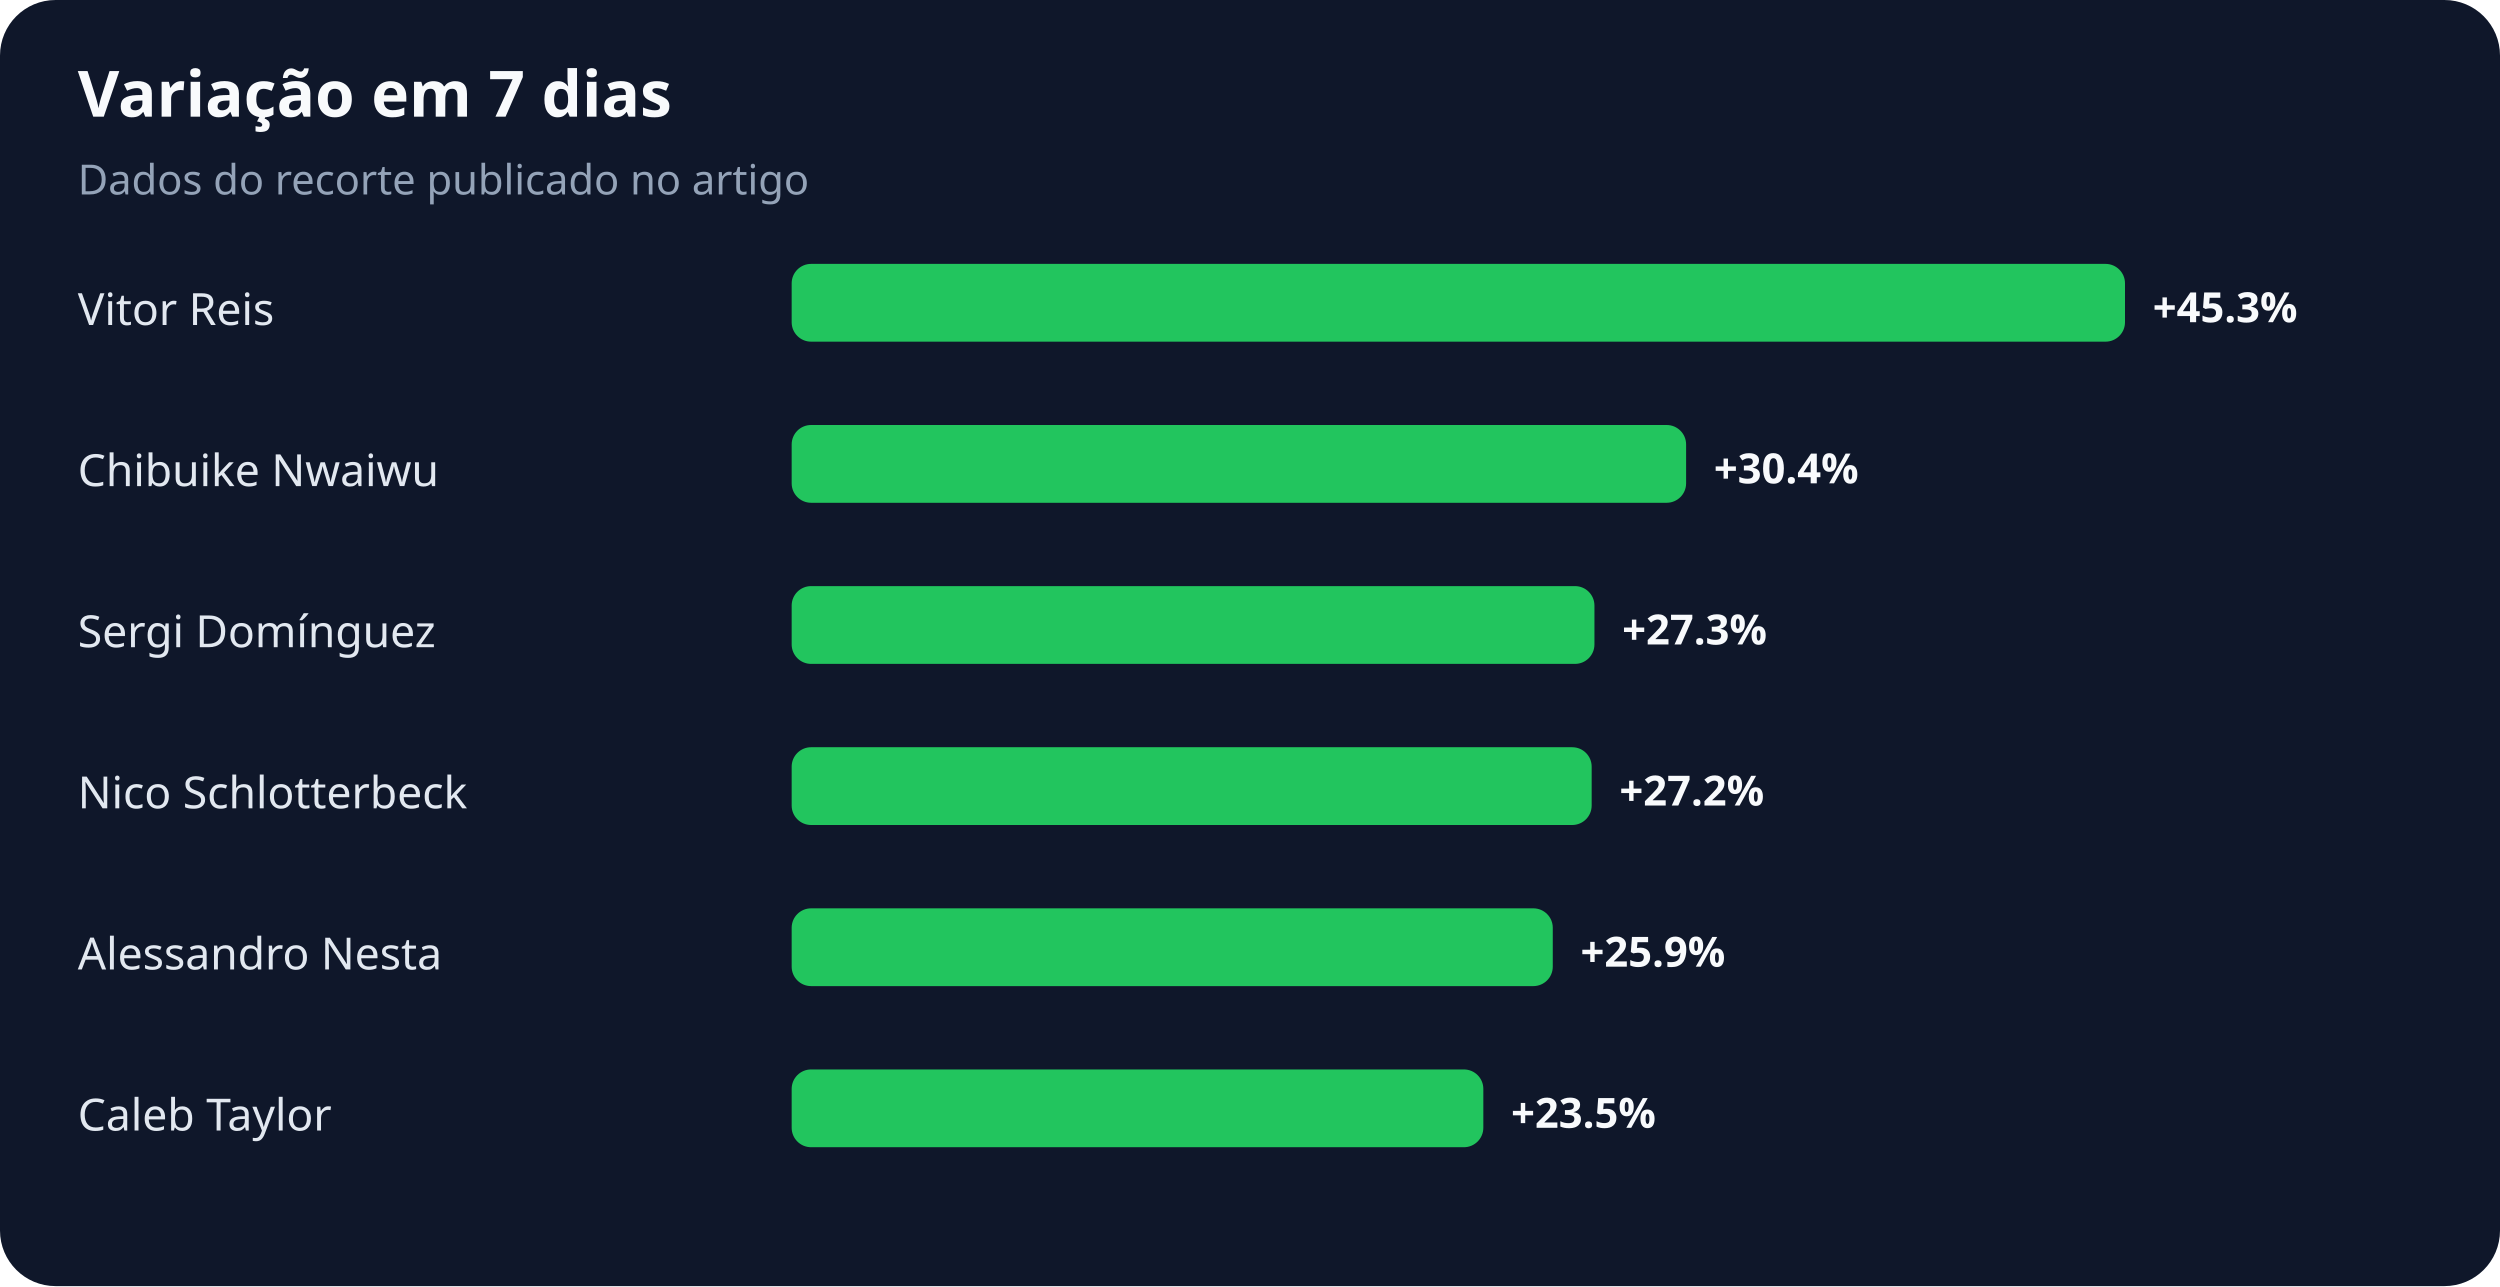
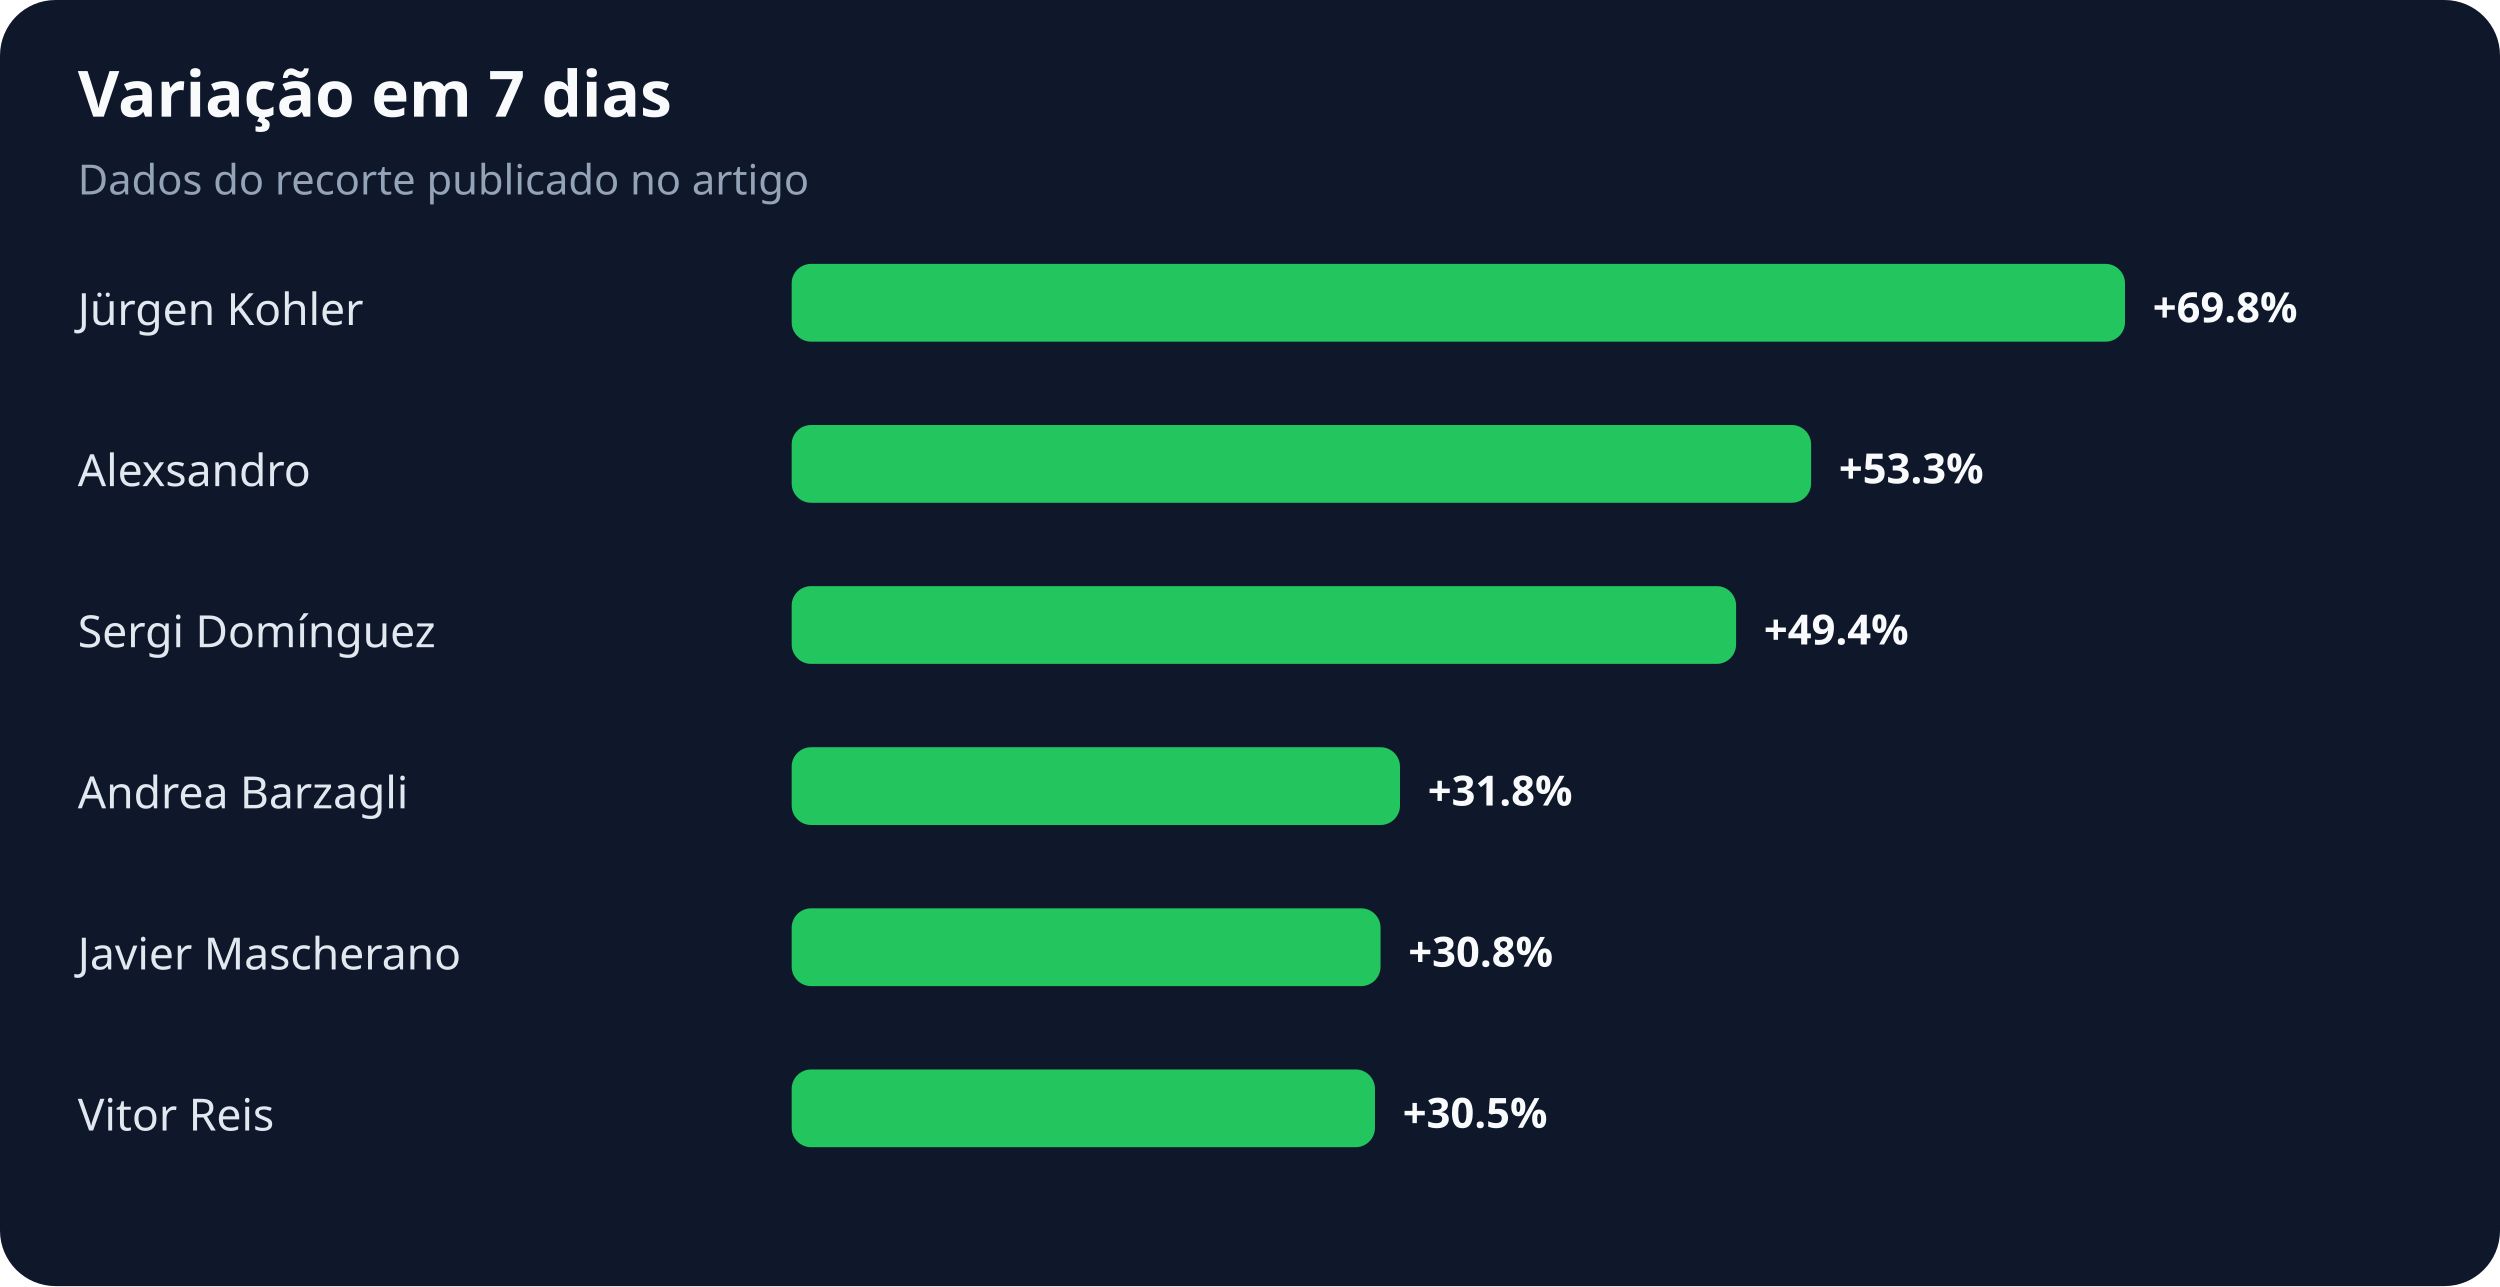
<svg xmlns="http://www.w3.org/2000/svg" width="900" height="463" viewBox="0 0 900 463" role="img" aria-labelledby="title desc">
  <rect width="100%" height="100%" rx="20" fill="#0f172a" />
  <text x="28" y="42" fill="#f8fafc" font-family="system-ui,sans-serif" font-size="23" font-weight="700">Variação em 7 dias</text>
  <text x="28" y="70" fill="#94a3b8" font-family="system-ui,sans-serif" font-size="15">Dados do recorte publicado no artigo</text>
-   <text x="28" y="117" fill="#e2e8f0" font-family="system-ui,sans-serif" font-size="16">Vitor Reis</text>
+   <text x="28" y="117" fill="#e2e8f0" font-family="system-ui,sans-serif" font-size="16">Jürgen Kohler</text>
  <rect x="285" y="95" width="480" height="28" rx="7" fill="#22c55e" />
-   <text x="775" y="116" fill="#f8fafc" font-family="system-ui,sans-serif" font-size="15" font-weight="700">+45.3%</text>
-   <text x="28" y="175" fill="#e2e8f0" font-family="system-ui,sans-serif" font-size="16">Chibuike Nwaiwu</text>
-   <rect x="285" y="153" width="322" height="28" rx="7" fill="#22c55e" />
-   <text x="617" y="174" fill="#f8fafc" font-family="system-ui,sans-serif" font-size="15" font-weight="700">+30.4%</text>
+   <text x="775" y="116" fill="#f8fafc" font-family="system-ui,sans-serif" font-size="15" font-weight="700">+69.8%</text>
+   <text x="28" y="175" fill="#e2e8f0" font-family="system-ui,sans-serif" font-size="16">Alexsandro</text>
+   <rect x="285" y="153" width="367" height="28" rx="7" fill="#22c55e" />
+   <text x="662" y="174" fill="#f8fafc" font-family="system-ui,sans-serif" font-size="15" font-weight="700">+53.3%</text>
  <text x="28" y="233" fill="#e2e8f0" font-family="system-ui,sans-serif" font-size="16">Sergi Domínguez</text>
-   <rect x="285" y="211" width="289" height="28" rx="7" fill="#22c55e" />
-   <text x="584" y="232" fill="#f8fafc" font-family="system-ui,sans-serif" font-size="15" font-weight="700">+27.3%</text>
-   <text x="28" y="291" fill="#e2e8f0" font-family="system-ui,sans-serif" font-size="16">Nico Schlotterbeck</text>
-   <rect x="285" y="269" width="288" height="28" rx="7" fill="#22c55e" />
-   <text x="583" y="290" fill="#f8fafc" font-family="system-ui,sans-serif" font-size="15" font-weight="700">+27.2%</text>
-   <text x="28" y="349" fill="#e2e8f0" font-family="system-ui,sans-serif" font-size="16">Alessandro Nesta</text>
-   <rect x="285" y="327" width="274" height="28" rx="7" fill="#22c55e" />
-   <text x="569" y="348" fill="#f8fafc" font-family="system-ui,sans-serif" font-size="15" font-weight="700">+25.9%</text>
-   <text x="28" y="407" fill="#e2e8f0" font-family="system-ui,sans-serif" font-size="16">Caleb Taylor</text>
-   <rect x="285" y="385" width="249" height="28" rx="7" fill="#22c55e" />
-   <text x="544" y="406" fill="#f8fafc" font-family="system-ui,sans-serif" font-size="15" font-weight="700">+23.5%</text>
+   <rect x="285" y="211" width="340" height="28" rx="7" fill="#22c55e" />
+   <text x="635" y="232" fill="#f8fafc" font-family="system-ui,sans-serif" font-size="15" font-weight="700">+49.4%</text>
+   <text x="28" y="291" fill="#e2e8f0" font-family="system-ui,sans-serif" font-size="16">Andrea Barzagli</text>
+   <rect x="285" y="269" width="219" height="28" rx="7" fill="#22c55e" />
+   <text x="514" y="290" fill="#f8fafc" font-family="system-ui,sans-serif" font-size="15" font-weight="700">+31.8%</text>
+   <text x="28" y="349" fill="#e2e8f0" font-family="system-ui,sans-serif" font-size="16">Javier Mascherano</text>
+   <rect x="285" y="327" width="212" height="28" rx="7" fill="#22c55e" />
+   <text x="507" y="348" fill="#f8fafc" font-family="system-ui,sans-serif" font-size="15" font-weight="700">+30.8%</text>
+   <text x="28" y="407" fill="#e2e8f0" font-family="system-ui,sans-serif" font-size="16">Vitor Reis</text>
+   <rect x="285" y="385" width="210" height="28" rx="7" fill="#22c55e" />
+   <text x="505" y="406" fill="#f8fafc" font-family="system-ui,sans-serif" font-size="15" font-weight="700">+30.5%</text>
</svg>
